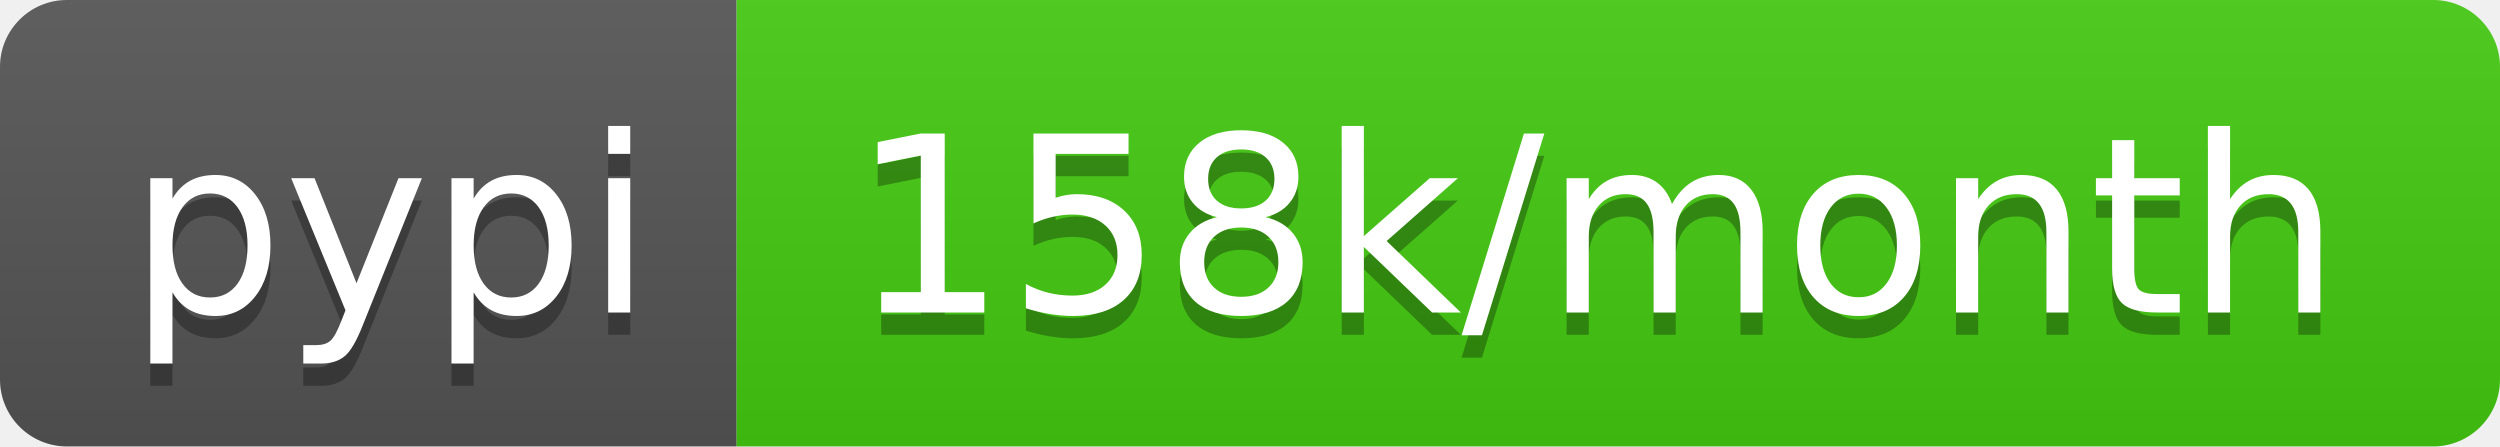
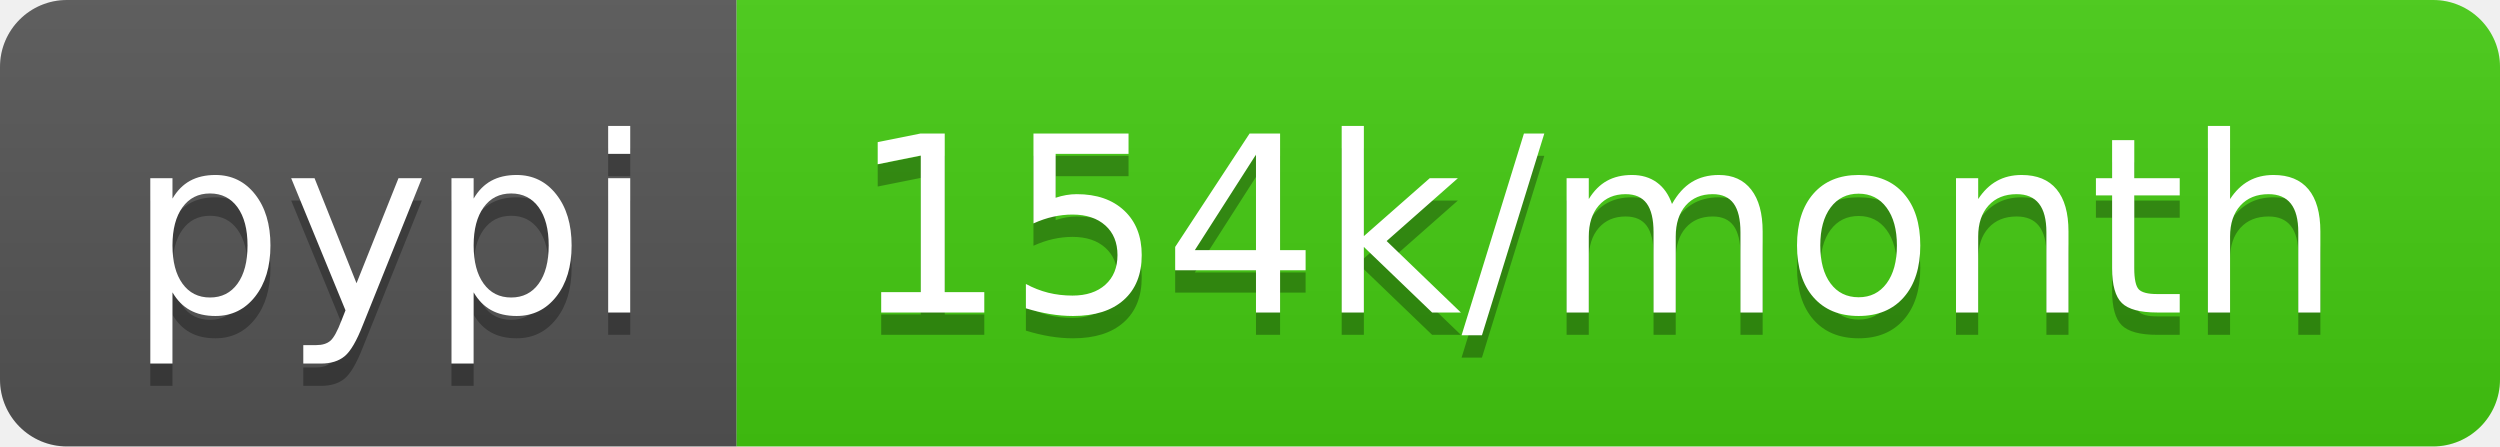
- <svg xmlns="http://www.w3.org/2000/svg" width="112" height="20" role="img" aria-label="pypi: 158k/month">
+ <svg xmlns="http://www.w3.org/2000/svg" width="112" height="20" role="img" aria-label="pypi: 154k/month">
  <linearGradient id="s" x2="0" y2="100%">
    <stop offset="0" stop-color="#bbb" stop-opacity=".1" />
    <stop offset="1" stop-opacity=".1" />
  </linearGradient>
  <clipPath id="r">
    <rect width="112" height="20" rx="3" fill="#fff" />
  </clipPath>
  <g clip-path="url(#r)">
    <rect width="33" height="20" fill="#555" />
    <rect x="33" width="79" height="20" fill="#4c1" />
    <rect width="112" height="20" fill="url(#s)" />
  </g>
  <g fill="#fff" text-anchor="middle" font-family="Verdana,Geneva,DejaVu Sans,sans-serif" text-rendering="geometricPrecision" font-size="110">
    <text aria-hidden="true" x="175" y="150" fill="#010101" fill-opacity=".3" transform="scale(.1)" textLength="230">pypi</text>
    <text x="175" y="140" transform="scale(.1)" fill="#fff" textLength="230">pypi</text>
-     <text aria-hidden="true" x="715" y="150" fill="#010101" fill-opacity=".3" transform="scale(.1)" textLength="690">158k/month</text>
-     <text x="715" y="140" transform="scale(.1)" fill="#fff" textLength="690">158k/month</text>
+     <text aria-hidden="true" x="715" y="150" fill="#010101" fill-opacity=".3" transform="scale(.1)" textLength="690">154k/month</text>
+     <text x="715" y="140" transform="scale(.1)" fill="#fff" textLength="690">154k/month</text>
  </g>
</svg>
